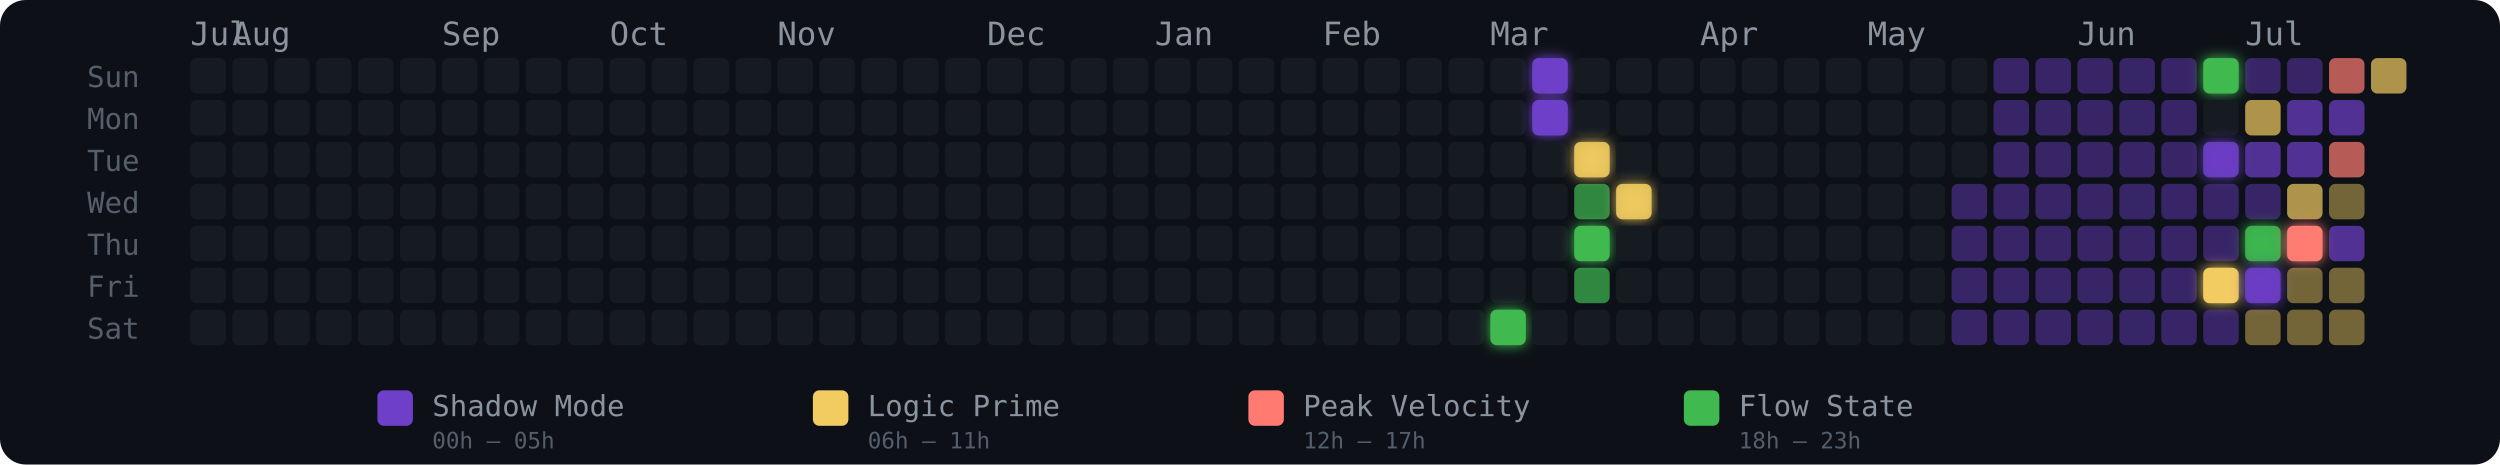
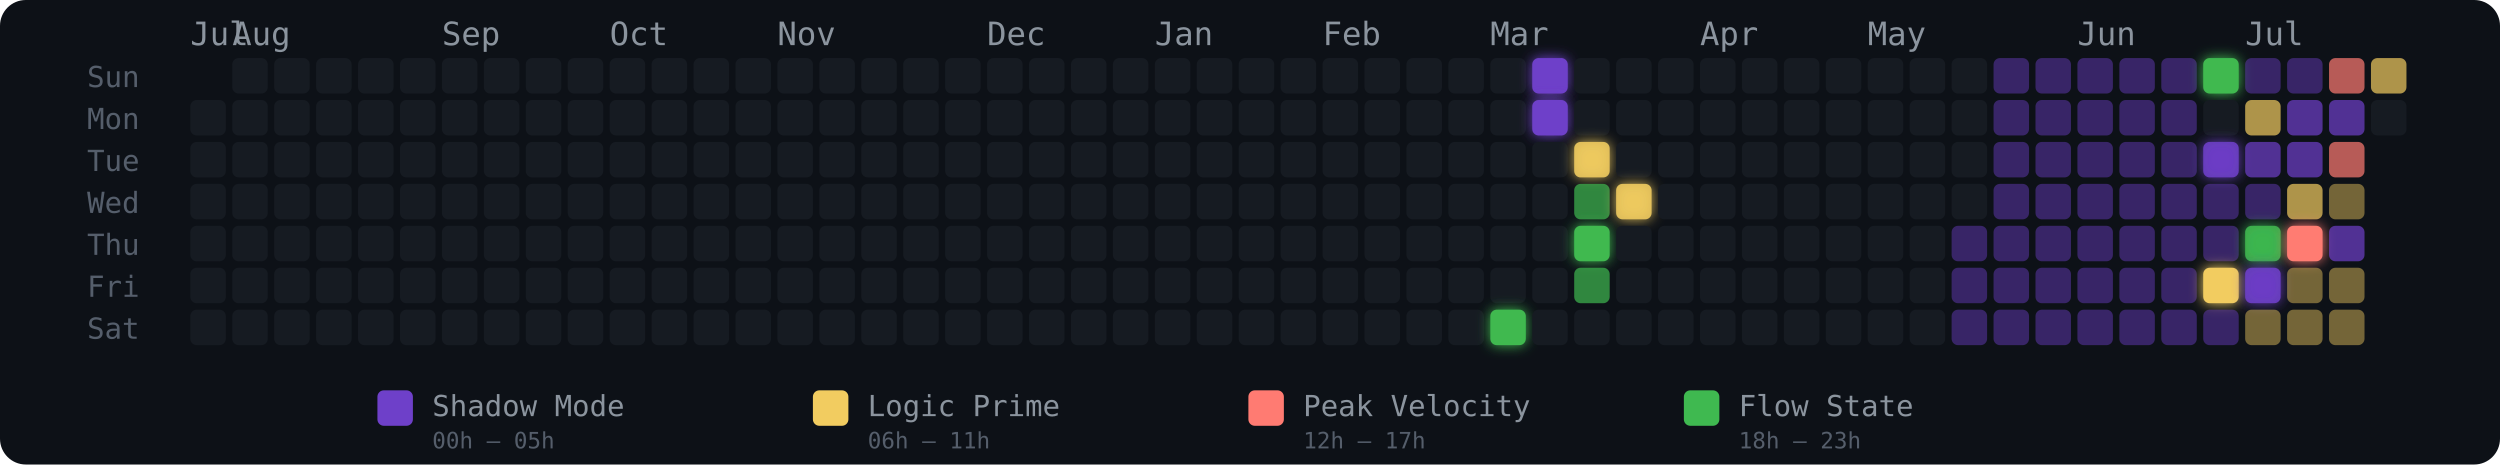
<svg xmlns="http://www.w3.org/2000/svg" width="775" height="144" viewBox="0 0 775 144" role="img" aria-label="Energy Rhythm Contribution Graph for hugotakeda">
  <defs>
    <filter id="glow-31-6" x="-50%" y="-50%" width="200%" height="200%">
      <feGaussianBlur stdDeviation="2" result="blur" />
      <feMerge>
        <feMergeNode in="blur" />
        <feMergeNode in="SourceGraphic" />
      </feMerge>
    </filter>
    <filter id="glow-32-0" x="-50%" y="-50%" width="200%" height="200%">
      <feGaussianBlur stdDeviation="2" result="blur" />
      <feMerge>
        <feMergeNode in="blur" />
        <feMergeNode in="SourceGraphic" />
      </feMerge>
    </filter>
    <filter id="glow-32-1" x="-50%" y="-50%" width="200%" height="200%">
      <feGaussianBlur stdDeviation="2" result="blur" />
      <feMerge>
        <feMergeNode in="blur" />
        <feMergeNode in="SourceGraphic" />
      </feMerge>
    </filter>
    <filter id="glow-33-2" x="-50%" y="-50%" width="200%" height="200%">
      <feGaussianBlur stdDeviation="2" result="blur" />
      <feMerge>
        <feMergeNode in="blur" />
        <feMergeNode in="SourceGraphic" />
      </feMerge>
    </filter>
    <filter id="glow-33-4" x="-50%" y="-50%" width="200%" height="200%">
      <feGaussianBlur stdDeviation="2" result="blur" />
      <feMerge>
        <feMergeNode in="blur" />
        <feMergeNode in="SourceGraphic" />
      </feMerge>
    </filter>
    <filter id="glow-34-3" x="-50%" y="-50%" width="200%" height="200%">
      <feGaussianBlur stdDeviation="2" result="blur" />
      <feMerge>
        <feMergeNode in="blur" />
        <feMergeNode in="SourceGraphic" />
      </feMerge>
    </filter>
    <filter id="glow-48-0" x="-50%" y="-50%" width="200%" height="200%">
      <feGaussianBlur stdDeviation="2" result="blur" />
      <feMerge>
        <feMergeNode in="blur" />
        <feMergeNode in="SourceGraphic" />
      </feMerge>
    </filter>
    <filter id="glow-48-2" x="-50%" y="-50%" width="200%" height="200%">
      <feGaussianBlur stdDeviation="2" result="blur" />
      <feMerge>
        <feMergeNode in="blur" />
        <feMergeNode in="SourceGraphic" />
      </feMerge>
    </filter>
    <filter id="glow-48-5" x="-50%" y="-50%" width="200%" height="200%">
      <feGaussianBlur stdDeviation="2" result="blur" />
      <feMerge>
        <feMergeNode in="blur" />
        <feMergeNode in="SourceGraphic" />
      </feMerge>
    </filter>
    <filter id="glow-49-4" x="-50%" y="-50%" width="200%" height="200%">
      <feGaussianBlur stdDeviation="2" result="blur" />
      <feMerge>
        <feMergeNode in="blur" />
        <feMergeNode in="SourceGraphic" />
      </feMerge>
    </filter>
    <filter id="glow-49-5" x="-50%" y="-50%" width="200%" height="200%">
      <feGaussianBlur stdDeviation="2" result="blur" />
      <feMerge>
        <feMergeNode in="blur" />
        <feMergeNode in="SourceGraphic" />
      </feMerge>
    </filter>
    <filter id="glow-50-4" x="-50%" y="-50%" width="200%" height="200%">
      <feGaussianBlur stdDeviation="2" result="blur" />
      <feMerge>
        <feMergeNode in="blur" />
        <feMergeNode in="SourceGraphic" />
      </feMerge>
    </filter>
  </defs>
  <style>
    @keyframes pulse { 0%,100%{opacity:.85} 50%{opacity:1} }
    .glow-cell { animation: pulse 2.5s ease-in-out infinite; }
  </style>
  <rect width="775" height="144" rx="8" fill="#0d1117" />
  <text x="27" y="27" fill="#555e6b" font-size="9" font-family="monospace">Sun</text>
  <text x="27" y="40" fill="#555e6b" font-size="9" font-family="monospace">Mon</text>
  <text x="27" y="53" fill="#555e6b" font-size="9" font-family="monospace">Tue</text>
  <text x="27" y="66" fill="#555e6b" font-size="9" font-family="monospace">Wed</text>
  <text x="27" y="79" fill="#555e6b" font-size="9" font-family="monospace">Thu</text>
  <text x="27" y="92" fill="#555e6b" font-size="9" font-family="monospace">Fri</text>
  <text x="27" y="105" fill="#555e6b" font-size="9" font-family="monospace">Sat</text>
  <text x="59" y="14" fill="#8b949e" font-size="10" font-family="monospace">Jul</text>
  <text x="72" y="14" fill="#8b949e" font-size="10" font-family="monospace">Aug</text>
  <text x="137" y="14" fill="#8b949e" font-size="10" font-family="monospace">Sep</text>
  <text x="189" y="14" fill="#8b949e" font-size="10" font-family="monospace">Oct</text>
  <text x="241" y="14" fill="#8b949e" font-size="10" font-family="monospace">Nov</text>
  <text x="306" y="14" fill="#8b949e" font-size="10" font-family="monospace">Dec</text>
  <text x="358" y="14" fill="#8b949e" font-size="10" font-family="monospace">Jan</text>
  <text x="410" y="14" fill="#8b949e" font-size="10" font-family="monospace">Feb</text>
  <text x="462" y="14" fill="#8b949e" font-size="10" font-family="monospace">Mar</text>
  <text x="527" y="14" fill="#8b949e" font-size="10" font-family="monospace">Apr</text>
  <text x="579" y="14" fill="#8b949e" font-size="10" font-family="monospace">May</text>
  <text x="644" y="14" fill="#8b949e" font-size="10" font-family="monospace">Jun</text>
  <text x="696" y="14" fill="#8b949e" font-size="10" font-family="monospace">Jul</text>
-   <rect x="59" y="18" width="11" height="11" rx="2" ry="2" fill="#161b22" fill-opacity="1">
-       </rect>
  <rect x="59" y="31" width="11" height="11" rx="2" ry="2" fill="#161b22" fill-opacity="1">
      </rect>
  <rect x="59" y="44" width="11" height="11" rx="2" ry="2" fill="#161b22" fill-opacity="1">
      </rect>
  <rect x="59" y="57" width="11" height="11" rx="2" ry="2" fill="#161b22" fill-opacity="1">
      </rect>
  <rect x="59" y="70" width="11" height="11" rx="2" ry="2" fill="#161b22" fill-opacity="1">
      </rect>
  <rect x="59" y="83" width="11" height="11" rx="2" ry="2" fill="#161b22" fill-opacity="1">
      </rect>
  <rect x="59" y="96" width="11" height="11" rx="2" ry="2" fill="#161b22" fill-opacity="1">
      </rect>
  <rect x="72" y="18" width="11" height="11" rx="2" ry="2" fill="#161b22" fill-opacity="1">
      </rect>
  <rect x="72" y="31" width="11" height="11" rx="2" ry="2" fill="#161b22" fill-opacity="1">
      </rect>
  <rect x="72" y="44" width="11" height="11" rx="2" ry="2" fill="#161b22" fill-opacity="1">
      </rect>
  <rect x="72" y="57" width="11" height="11" rx="2" ry="2" fill="#161b22" fill-opacity="1">
      </rect>
  <rect x="72" y="70" width="11" height="11" rx="2" ry="2" fill="#161b22" fill-opacity="1">
      </rect>
  <rect x="72" y="83" width="11" height="11" rx="2" ry="2" fill="#161b22" fill-opacity="1">
      </rect>
  <rect x="72" y="96" width="11" height="11" rx="2" ry="2" fill="#161b22" fill-opacity="1">
      </rect>
  <rect x="85" y="18" width="11" height="11" rx="2" ry="2" fill="#161b22" fill-opacity="1">
      </rect>
  <rect x="85" y="31" width="11" height="11" rx="2" ry="2" fill="#161b22" fill-opacity="1">
      </rect>
  <rect x="85" y="44" width="11" height="11" rx="2" ry="2" fill="#161b22" fill-opacity="1">
      </rect>
  <rect x="85" y="57" width="11" height="11" rx="2" ry="2" fill="#161b22" fill-opacity="1">
      </rect>
  <rect x="85" y="70" width="11" height="11" rx="2" ry="2" fill="#161b22" fill-opacity="1">
      </rect>
  <rect x="85" y="83" width="11" height="11" rx="2" ry="2" fill="#161b22" fill-opacity="1">
      </rect>
  <rect x="85" y="96" width="11" height="11" rx="2" ry="2" fill="#161b22" fill-opacity="1">
      </rect>
  <rect x="98" y="18" width="11" height="11" rx="2" ry="2" fill="#161b22" fill-opacity="1">
      </rect>
  <rect x="98" y="31" width="11" height="11" rx="2" ry="2" fill="#161b22" fill-opacity="1">
      </rect>
  <rect x="98" y="44" width="11" height="11" rx="2" ry="2" fill="#161b22" fill-opacity="1">
      </rect>
  <rect x="98" y="57" width="11" height="11" rx="2" ry="2" fill="#161b22" fill-opacity="1">
      </rect>
  <rect x="98" y="70" width="11" height="11" rx="2" ry="2" fill="#161b22" fill-opacity="1">
      </rect>
  <rect x="98" y="83" width="11" height="11" rx="2" ry="2" fill="#161b22" fill-opacity="1">
      </rect>
  <rect x="98" y="96" width="11" height="11" rx="2" ry="2" fill="#161b22" fill-opacity="1">
      </rect>
  <rect x="111" y="18" width="11" height="11" rx="2" ry="2" fill="#161b22" fill-opacity="1">
      </rect>
  <rect x="111" y="31" width="11" height="11" rx="2" ry="2" fill="#161b22" fill-opacity="1">
      </rect>
  <rect x="111" y="44" width="11" height="11" rx="2" ry="2" fill="#161b22" fill-opacity="1">
      </rect>
  <rect x="111" y="57" width="11" height="11" rx="2" ry="2" fill="#161b22" fill-opacity="1">
      </rect>
  <rect x="111" y="70" width="11" height="11" rx="2" ry="2" fill="#161b22" fill-opacity="1">
      </rect>
  <rect x="111" y="83" width="11" height="11" rx="2" ry="2" fill="#161b22" fill-opacity="1">
      </rect>
  <rect x="111" y="96" width="11" height="11" rx="2" ry="2" fill="#161b22" fill-opacity="1">
      </rect>
  <rect x="124" y="18" width="11" height="11" rx="2" ry="2" fill="#161b22" fill-opacity="1">
      </rect>
  <rect x="124" y="31" width="11" height="11" rx="2" ry="2" fill="#161b22" fill-opacity="1">
      </rect>
  <rect x="124" y="44" width="11" height="11" rx="2" ry="2" fill="#161b22" fill-opacity="1">
      </rect>
  <rect x="124" y="57" width="11" height="11" rx="2" ry="2" fill="#161b22" fill-opacity="1">
      </rect>
  <rect x="124" y="70" width="11" height="11" rx="2" ry="2" fill="#161b22" fill-opacity="1">
      </rect>
  <rect x="124" y="83" width="11" height="11" rx="2" ry="2" fill="#161b22" fill-opacity="1">
      </rect>
  <rect x="124" y="96" width="11" height="11" rx="2" ry="2" fill="#161b22" fill-opacity="1">
      </rect>
  <rect x="137" y="18" width="11" height="11" rx="2" ry="2" fill="#161b22" fill-opacity="1">
      </rect>
  <rect x="137" y="31" width="11" height="11" rx="2" ry="2" fill="#161b22" fill-opacity="1">
      </rect>
  <rect x="137" y="44" width="11" height="11" rx="2" ry="2" fill="#161b22" fill-opacity="1">
      </rect>
  <rect x="137" y="57" width="11" height="11" rx="2" ry="2" fill="#161b22" fill-opacity="1">
      </rect>
  <rect x="137" y="70" width="11" height="11" rx="2" ry="2" fill="#161b22" fill-opacity="1">
      </rect>
  <rect x="137" y="83" width="11" height="11" rx="2" ry="2" fill="#161b22" fill-opacity="1">
      </rect>
  <rect x="137" y="96" width="11" height="11" rx="2" ry="2" fill="#161b22" fill-opacity="1">
      </rect>
  <rect x="150" y="18" width="11" height="11" rx="2" ry="2" fill="#161b22" fill-opacity="1">
      </rect>
  <rect x="150" y="31" width="11" height="11" rx="2" ry="2" fill="#161b22" fill-opacity="1">
      </rect>
  <rect x="150" y="44" width="11" height="11" rx="2" ry="2" fill="#161b22" fill-opacity="1">
      </rect>
  <rect x="150" y="57" width="11" height="11" rx="2" ry="2" fill="#161b22" fill-opacity="1">
      </rect>
  <rect x="150" y="70" width="11" height="11" rx="2" ry="2" fill="#161b22" fill-opacity="1">
      </rect>
  <rect x="150" y="83" width="11" height="11" rx="2" ry="2" fill="#161b22" fill-opacity="1">
      </rect>
  <rect x="150" y="96" width="11" height="11" rx="2" ry="2" fill="#161b22" fill-opacity="1">
      </rect>
  <rect x="163" y="18" width="11" height="11" rx="2" ry="2" fill="#161b22" fill-opacity="1">
      </rect>
  <rect x="163" y="31" width="11" height="11" rx="2" ry="2" fill="#161b22" fill-opacity="1">
      </rect>
  <rect x="163" y="44" width="11" height="11" rx="2" ry="2" fill="#161b22" fill-opacity="1">
      </rect>
  <rect x="163" y="57" width="11" height="11" rx="2" ry="2" fill="#161b22" fill-opacity="1">
      </rect>
  <rect x="163" y="70" width="11" height="11" rx="2" ry="2" fill="#161b22" fill-opacity="1">
      </rect>
  <rect x="163" y="83" width="11" height="11" rx="2" ry="2" fill="#161b22" fill-opacity="1">
      </rect>
  <rect x="163" y="96" width="11" height="11" rx="2" ry="2" fill="#161b22" fill-opacity="1">
      </rect>
  <rect x="176" y="18" width="11" height="11" rx="2" ry="2" fill="#161b22" fill-opacity="1">
      </rect>
  <rect x="176" y="31" width="11" height="11" rx="2" ry="2" fill="#161b22" fill-opacity="1">
      </rect>
  <rect x="176" y="44" width="11" height="11" rx="2" ry="2" fill="#161b22" fill-opacity="1">
      </rect>
  <rect x="176" y="57" width="11" height="11" rx="2" ry="2" fill="#161b22" fill-opacity="1">
      </rect>
  <rect x="176" y="70" width="11" height="11" rx="2" ry="2" fill="#161b22" fill-opacity="1">
      </rect>
  <rect x="176" y="83" width="11" height="11" rx="2" ry="2" fill="#161b22" fill-opacity="1">
      </rect>
  <rect x="176" y="96" width="11" height="11" rx="2" ry="2" fill="#161b22" fill-opacity="1">
      </rect>
  <rect x="189" y="18" width="11" height="11" rx="2" ry="2" fill="#161b22" fill-opacity="1">
      </rect>
  <rect x="189" y="31" width="11" height="11" rx="2" ry="2" fill="#161b22" fill-opacity="1">
      </rect>
  <rect x="189" y="44" width="11" height="11" rx="2" ry="2" fill="#161b22" fill-opacity="1">
      </rect>
  <rect x="189" y="57" width="11" height="11" rx="2" ry="2" fill="#161b22" fill-opacity="1">
      </rect>
  <rect x="189" y="70" width="11" height="11" rx="2" ry="2" fill="#161b22" fill-opacity="1">
      </rect>
  <rect x="189" y="83" width="11" height="11" rx="2" ry="2" fill="#161b22" fill-opacity="1">
      </rect>
  <rect x="189" y="96" width="11" height="11" rx="2" ry="2" fill="#161b22" fill-opacity="1">
      </rect>
  <rect x="202" y="18" width="11" height="11" rx="2" ry="2" fill="#161b22" fill-opacity="1">
      </rect>
  <rect x="202" y="31" width="11" height="11" rx="2" ry="2" fill="#161b22" fill-opacity="1">
      </rect>
  <rect x="202" y="44" width="11" height="11" rx="2" ry="2" fill="#161b22" fill-opacity="1">
      </rect>
  <rect x="202" y="57" width="11" height="11" rx="2" ry="2" fill="#161b22" fill-opacity="1">
      </rect>
  <rect x="202" y="70" width="11" height="11" rx="2" ry="2" fill="#161b22" fill-opacity="1">
      </rect>
  <rect x="202" y="83" width="11" height="11" rx="2" ry="2" fill="#161b22" fill-opacity="1">
      </rect>
  <rect x="202" y="96" width="11" height="11" rx="2" ry="2" fill="#161b22" fill-opacity="1">
      </rect>
  <rect x="215" y="18" width="11" height="11" rx="2" ry="2" fill="#161b22" fill-opacity="1">
      </rect>
  <rect x="215" y="31" width="11" height="11" rx="2" ry="2" fill="#161b22" fill-opacity="1">
      </rect>
  <rect x="215" y="44" width="11" height="11" rx="2" ry="2" fill="#161b22" fill-opacity="1">
      </rect>
  <rect x="215" y="57" width="11" height="11" rx="2" ry="2" fill="#161b22" fill-opacity="1">
      </rect>
  <rect x="215" y="70" width="11" height="11" rx="2" ry="2" fill="#161b22" fill-opacity="1">
      </rect>
  <rect x="215" y="83" width="11" height="11" rx="2" ry="2" fill="#161b22" fill-opacity="1">
      </rect>
  <rect x="215" y="96" width="11" height="11" rx="2" ry="2" fill="#161b22" fill-opacity="1">
      </rect>
  <rect x="228" y="18" width="11" height="11" rx="2" ry="2" fill="#161b22" fill-opacity="1">
      </rect>
  <rect x="228" y="31" width="11" height="11" rx="2" ry="2" fill="#161b22" fill-opacity="1">
      </rect>
  <rect x="228" y="44" width="11" height="11" rx="2" ry="2" fill="#161b22" fill-opacity="1">
      </rect>
  <rect x="228" y="57" width="11" height="11" rx="2" ry="2" fill="#161b22" fill-opacity="1">
      </rect>
  <rect x="228" y="70" width="11" height="11" rx="2" ry="2" fill="#161b22" fill-opacity="1">
      </rect>
  <rect x="228" y="83" width="11" height="11" rx="2" ry="2" fill="#161b22" fill-opacity="1">
      </rect>
  <rect x="228" y="96" width="11" height="11" rx="2" ry="2" fill="#161b22" fill-opacity="1">
      </rect>
  <rect x="241" y="18" width="11" height="11" rx="2" ry="2" fill="#161b22" fill-opacity="1">
      </rect>
  <rect x="241" y="31" width="11" height="11" rx="2" ry="2" fill="#161b22" fill-opacity="1">
      </rect>
  <rect x="241" y="44" width="11" height="11" rx="2" ry="2" fill="#161b22" fill-opacity="1">
      </rect>
  <rect x="241" y="57" width="11" height="11" rx="2" ry="2" fill="#161b22" fill-opacity="1">
      </rect>
  <rect x="241" y="70" width="11" height="11" rx="2" ry="2" fill="#161b22" fill-opacity="1">
      </rect>
  <rect x="241" y="83" width="11" height="11" rx="2" ry="2" fill="#161b22" fill-opacity="1">
      </rect>
  <rect x="241" y="96" width="11" height="11" rx="2" ry="2" fill="#161b22" fill-opacity="1">
      </rect>
  <rect x="254" y="18" width="11" height="11" rx="2" ry="2" fill="#161b22" fill-opacity="1">
      </rect>
  <rect x="254" y="31" width="11" height="11" rx="2" ry="2" fill="#161b22" fill-opacity="1">
      </rect>
  <rect x="254" y="44" width="11" height="11" rx="2" ry="2" fill="#161b22" fill-opacity="1">
      </rect>
  <rect x="254" y="57" width="11" height="11" rx="2" ry="2" fill="#161b22" fill-opacity="1">
      </rect>
  <rect x="254" y="70" width="11" height="11" rx="2" ry="2" fill="#161b22" fill-opacity="1">
      </rect>
  <rect x="254" y="83" width="11" height="11" rx="2" ry="2" fill="#161b22" fill-opacity="1">
      </rect>
  <rect x="254" y="96" width="11" height="11" rx="2" ry="2" fill="#161b22" fill-opacity="1">
      </rect>
  <rect x="267" y="18" width="11" height="11" rx="2" ry="2" fill="#161b22" fill-opacity="1">
      </rect>
  <rect x="267" y="31" width="11" height="11" rx="2" ry="2" fill="#161b22" fill-opacity="1">
      </rect>
  <rect x="267" y="44" width="11" height="11" rx="2" ry="2" fill="#161b22" fill-opacity="1">
      </rect>
  <rect x="267" y="57" width="11" height="11" rx="2" ry="2" fill="#161b22" fill-opacity="1">
      </rect>
  <rect x="267" y="70" width="11" height="11" rx="2" ry="2" fill="#161b22" fill-opacity="1">
      </rect>
  <rect x="267" y="83" width="11" height="11" rx="2" ry="2" fill="#161b22" fill-opacity="1">
      </rect>
  <rect x="267" y="96" width="11" height="11" rx="2" ry="2" fill="#161b22" fill-opacity="1">
      </rect>
  <rect x="280" y="18" width="11" height="11" rx="2" ry="2" fill="#161b22" fill-opacity="1">
      </rect>
  <rect x="280" y="31" width="11" height="11" rx="2" ry="2" fill="#161b22" fill-opacity="1">
      </rect>
  <rect x="280" y="44" width="11" height="11" rx="2" ry="2" fill="#161b22" fill-opacity="1">
      </rect>
  <rect x="280" y="57" width="11" height="11" rx="2" ry="2" fill="#161b22" fill-opacity="1">
      </rect>
  <rect x="280" y="70" width="11" height="11" rx="2" ry="2" fill="#161b22" fill-opacity="1">
      </rect>
  <rect x="280" y="83" width="11" height="11" rx="2" ry="2" fill="#161b22" fill-opacity="1">
      </rect>
  <rect x="280" y="96" width="11" height="11" rx="2" ry="2" fill="#161b22" fill-opacity="1">
      </rect>
  <rect x="293" y="18" width="11" height="11" rx="2" ry="2" fill="#161b22" fill-opacity="1">
      </rect>
  <rect x="293" y="31" width="11" height="11" rx="2" ry="2" fill="#161b22" fill-opacity="1">
      </rect>
  <rect x="293" y="44" width="11" height="11" rx="2" ry="2" fill="#161b22" fill-opacity="1">
      </rect>
  <rect x="293" y="57" width="11" height="11" rx="2" ry="2" fill="#161b22" fill-opacity="1">
      </rect>
  <rect x="293" y="70" width="11" height="11" rx="2" ry="2" fill="#161b22" fill-opacity="1">
      </rect>
  <rect x="293" y="83" width="11" height="11" rx="2" ry="2" fill="#161b22" fill-opacity="1">
      </rect>
  <rect x="293" y="96" width="11" height="11" rx="2" ry="2" fill="#161b22" fill-opacity="1">
      </rect>
  <rect x="306" y="18" width="11" height="11" rx="2" ry="2" fill="#161b22" fill-opacity="1">
      </rect>
  <rect x="306" y="31" width="11" height="11" rx="2" ry="2" fill="#161b22" fill-opacity="1">
      </rect>
  <rect x="306" y="44" width="11" height="11" rx="2" ry="2" fill="#161b22" fill-opacity="1">
      </rect>
  <rect x="306" y="57" width="11" height="11" rx="2" ry="2" fill="#161b22" fill-opacity="1">
      </rect>
  <rect x="306" y="70" width="11" height="11" rx="2" ry="2" fill="#161b22" fill-opacity="1">
      </rect>
  <rect x="306" y="83" width="11" height="11" rx="2" ry="2" fill="#161b22" fill-opacity="1">
      </rect>
  <rect x="306" y="96" width="11" height="11" rx="2" ry="2" fill="#161b22" fill-opacity="1">
      </rect>
  <rect x="319" y="18" width="11" height="11" rx="2" ry="2" fill="#161b22" fill-opacity="1">
      </rect>
  <rect x="319" y="31" width="11" height="11" rx="2" ry="2" fill="#161b22" fill-opacity="1">
      </rect>
  <rect x="319" y="44" width="11" height="11" rx="2" ry="2" fill="#161b22" fill-opacity="1">
      </rect>
  <rect x="319" y="57" width="11" height="11" rx="2" ry="2" fill="#161b22" fill-opacity="1">
      </rect>
  <rect x="319" y="70" width="11" height="11" rx="2" ry="2" fill="#161b22" fill-opacity="1">
      </rect>
  <rect x="319" y="83" width="11" height="11" rx="2" ry="2" fill="#161b22" fill-opacity="1">
      </rect>
  <rect x="319" y="96" width="11" height="11" rx="2" ry="2" fill="#161b22" fill-opacity="1">
      </rect>
  <rect x="332" y="18" width="11" height="11" rx="2" ry="2" fill="#161b22" fill-opacity="1">
      </rect>
  <rect x="332" y="31" width="11" height="11" rx="2" ry="2" fill="#161b22" fill-opacity="1">
      </rect>
  <rect x="332" y="44" width="11" height="11" rx="2" ry="2" fill="#161b22" fill-opacity="1">
      </rect>
  <rect x="332" y="57" width="11" height="11" rx="2" ry="2" fill="#161b22" fill-opacity="1">
      </rect>
  <rect x="332" y="70" width="11" height="11" rx="2" ry="2" fill="#161b22" fill-opacity="1">
      </rect>
  <rect x="332" y="83" width="11" height="11" rx="2" ry="2" fill="#161b22" fill-opacity="1">
      </rect>
  <rect x="332" y="96" width="11" height="11" rx="2" ry="2" fill="#161b22" fill-opacity="1">
      </rect>
  <rect x="345" y="18" width="11" height="11" rx="2" ry="2" fill="#161b22" fill-opacity="1">
      </rect>
  <rect x="345" y="31" width="11" height="11" rx="2" ry="2" fill="#161b22" fill-opacity="1">
      </rect>
  <rect x="345" y="44" width="11" height="11" rx="2" ry="2" fill="#161b22" fill-opacity="1">
      </rect>
  <rect x="345" y="57" width="11" height="11" rx="2" ry="2" fill="#161b22" fill-opacity="1">
      </rect>
  <rect x="345" y="70" width="11" height="11" rx="2" ry="2" fill="#161b22" fill-opacity="1">
      </rect>
  <rect x="345" y="83" width="11" height="11" rx="2" ry="2" fill="#161b22" fill-opacity="1">
      </rect>
  <rect x="345" y="96" width="11" height="11" rx="2" ry="2" fill="#161b22" fill-opacity="1">
      </rect>
  <rect x="358" y="18" width="11" height="11" rx="2" ry="2" fill="#161b22" fill-opacity="1">
      </rect>
  <rect x="358" y="31" width="11" height="11" rx="2" ry="2" fill="#161b22" fill-opacity="1">
      </rect>
  <rect x="358" y="44" width="11" height="11" rx="2" ry="2" fill="#161b22" fill-opacity="1">
      </rect>
  <rect x="358" y="57" width="11" height="11" rx="2" ry="2" fill="#161b22" fill-opacity="1">
      </rect>
  <rect x="358" y="70" width="11" height="11" rx="2" ry="2" fill="#161b22" fill-opacity="1">
      </rect>
  <rect x="358" y="83" width="11" height="11" rx="2" ry="2" fill="#161b22" fill-opacity="1">
      </rect>
  <rect x="358" y="96" width="11" height="11" rx="2" ry="2" fill="#161b22" fill-opacity="1">
      </rect>
  <rect x="371" y="18" width="11" height="11" rx="2" ry="2" fill="#161b22" fill-opacity="1">
      </rect>
  <rect x="371" y="31" width="11" height="11" rx="2" ry="2" fill="#161b22" fill-opacity="1">
      </rect>
  <rect x="371" y="44" width="11" height="11" rx="2" ry="2" fill="#161b22" fill-opacity="1">
      </rect>
  <rect x="371" y="57" width="11" height="11" rx="2" ry="2" fill="#161b22" fill-opacity="1">
      </rect>
  <rect x="371" y="70" width="11" height="11" rx="2" ry="2" fill="#161b22" fill-opacity="1">
      </rect>
  <rect x="371" y="83" width="11" height="11" rx="2" ry="2" fill="#161b22" fill-opacity="1">
      </rect>
  <rect x="371" y="96" width="11" height="11" rx="2" ry="2" fill="#161b22" fill-opacity="1">
      </rect>
  <rect x="384" y="18" width="11" height="11" rx="2" ry="2" fill="#161b22" fill-opacity="1">
      </rect>
  <rect x="384" y="31" width="11" height="11" rx="2" ry="2" fill="#161b22" fill-opacity="1">
      </rect>
  <rect x="384" y="44" width="11" height="11" rx="2" ry="2" fill="#161b22" fill-opacity="1">
      </rect>
  <rect x="384" y="57" width="11" height="11" rx="2" ry="2" fill="#161b22" fill-opacity="1">
      </rect>
  <rect x="384" y="70" width="11" height="11" rx="2" ry="2" fill="#161b22" fill-opacity="1">
      </rect>
  <rect x="384" y="83" width="11" height="11" rx="2" ry="2" fill="#161b22" fill-opacity="1">
      </rect>
  <rect x="384" y="96" width="11" height="11" rx="2" ry="2" fill="#161b22" fill-opacity="1">
      </rect>
  <rect x="397" y="18" width="11" height="11" rx="2" ry="2" fill="#161b22" fill-opacity="1">
      </rect>
  <rect x="397" y="31" width="11" height="11" rx="2" ry="2" fill="#161b22" fill-opacity="1">
      </rect>
  <rect x="397" y="44" width="11" height="11" rx="2" ry="2" fill="#161b22" fill-opacity="1">
      </rect>
  <rect x="397" y="57" width="11" height="11" rx="2" ry="2" fill="#161b22" fill-opacity="1">
      </rect>
  <rect x="397" y="70" width="11" height="11" rx="2" ry="2" fill="#161b22" fill-opacity="1">
      </rect>
  <rect x="397" y="83" width="11" height="11" rx="2" ry="2" fill="#161b22" fill-opacity="1">
      </rect>
  <rect x="397" y="96" width="11" height="11" rx="2" ry="2" fill="#161b22" fill-opacity="1">
      </rect>
  <rect x="410" y="18" width="11" height="11" rx="2" ry="2" fill="#161b22" fill-opacity="1">
      </rect>
  <rect x="410" y="31" width="11" height="11" rx="2" ry="2" fill="#161b22" fill-opacity="1">
      </rect>
  <rect x="410" y="44" width="11" height="11" rx="2" ry="2" fill="#161b22" fill-opacity="1">
      </rect>
  <rect x="410" y="57" width="11" height="11" rx="2" ry="2" fill="#161b22" fill-opacity="1">
      </rect>
  <rect x="410" y="70" width="11" height="11" rx="2" ry="2" fill="#161b22" fill-opacity="1">
      </rect>
  <rect x="410" y="83" width="11" height="11" rx="2" ry="2" fill="#161b22" fill-opacity="1">
      </rect>
  <rect x="410" y="96" width="11" height="11" rx="2" ry="2" fill="#161b22" fill-opacity="1">
      </rect>
  <rect x="423" y="18" width="11" height="11" rx="2" ry="2" fill="#161b22" fill-opacity="1">
      </rect>
  <rect x="423" y="31" width="11" height="11" rx="2" ry="2" fill="#161b22" fill-opacity="1">
      </rect>
  <rect x="423" y="44" width="11" height="11" rx="2" ry="2" fill="#161b22" fill-opacity="1">
      </rect>
  <rect x="423" y="57" width="11" height="11" rx="2" ry="2" fill="#161b22" fill-opacity="1">
      </rect>
  <rect x="423" y="70" width="11" height="11" rx="2" ry="2" fill="#161b22" fill-opacity="1">
      </rect>
  <rect x="423" y="83" width="11" height="11" rx="2" ry="2" fill="#161b22" fill-opacity="1">
      </rect>
  <rect x="423" y="96" width="11" height="11" rx="2" ry="2" fill="#161b22" fill-opacity="1">
      </rect>
  <rect x="436" y="18" width="11" height="11" rx="2" ry="2" fill="#161b22" fill-opacity="1">
      </rect>
  <rect x="436" y="31" width="11" height="11" rx="2" ry="2" fill="#161b22" fill-opacity="1">
      </rect>
  <rect x="436" y="44" width="11" height="11" rx="2" ry="2" fill="#161b22" fill-opacity="1">
      </rect>
  <rect x="436" y="57" width="11" height="11" rx="2" ry="2" fill="#161b22" fill-opacity="1">
      </rect>
  <rect x="436" y="70" width="11" height="11" rx="2" ry="2" fill="#161b22" fill-opacity="1">
      </rect>
  <rect x="436" y="83" width="11" height="11" rx="2" ry="2" fill="#161b22" fill-opacity="1">
      </rect>
  <rect x="436" y="96" width="11" height="11" rx="2" ry="2" fill="#161b22" fill-opacity="1">
      </rect>
  <rect x="449" y="18" width="11" height="11" rx="2" ry="2" fill="#161b22" fill-opacity="1">
      </rect>
  <rect x="449" y="31" width="11" height="11" rx="2" ry="2" fill="#161b22" fill-opacity="1">
      </rect>
  <rect x="449" y="44" width="11" height="11" rx="2" ry="2" fill="#161b22" fill-opacity="1">
      </rect>
  <rect x="449" y="57" width="11" height="11" rx="2" ry="2" fill="#161b22" fill-opacity="1">
      </rect>
  <rect x="449" y="70" width="11" height="11" rx="2" ry="2" fill="#161b22" fill-opacity="1">
      </rect>
  <rect x="449" y="83" width="11" height="11" rx="2" ry="2" fill="#161b22" fill-opacity="1">
      </rect>
  <rect x="449" y="96" width="11" height="11" rx="2" ry="2" fill="#161b22" fill-opacity="1">
      </rect>
  <rect x="462" y="18" width="11" height="11" rx="2" ry="2" fill="#161b22" fill-opacity="1">
      </rect>
  <rect x="462" y="31" width="11" height="11" rx="2" ry="2" fill="#161b22" fill-opacity="1">
      </rect>
  <rect x="462" y="44" width="11" height="11" rx="2" ry="2" fill="#161b22" fill-opacity="1">
      </rect>
  <rect x="462" y="57" width="11" height="11" rx="2" ry="2" fill="#161b22" fill-opacity="1">
      </rect>
  <rect x="462" y="70" width="11" height="11" rx="2" ry="2" fill="#161b22" fill-opacity="1">
      </rect>
  <rect x="462" y="83" width="11" height="11" rx="2" ry="2" fill="#161b22" fill-opacity="1">
      </rect>
  <rect x="462" y="96" width="11" height="11" rx="2" ry="2" fill="#3fb950" fill-opacity="1" filter="url(#glow-31-6)">
      </rect>
  <rect x="475" y="18" width="11" height="11" rx="2" ry="2" fill="#6e40c9" fill-opacity="1" filter="url(#glow-32-0)">
      </rect>
  <rect x="475" y="31" width="11" height="11" rx="2" ry="2" fill="#6e40c9" fill-opacity="1" filter="url(#glow-32-1)">
      </rect>
  <rect x="475" y="44" width="11" height="11" rx="2" ry="2" fill="#161b22" fill-opacity="1">
      </rect>
  <rect x="475" y="57" width="11" height="11" rx="2" ry="2" fill="#161b22" fill-opacity="1">
      </rect>
  <rect x="475" y="70" width="11" height="11" rx="2" ry="2" fill="#161b22" fill-opacity="1">
      </rect>
  <rect x="475" y="83" width="11" height="11" rx="2" ry="2" fill="#161b22" fill-opacity="1">
      </rect>
  <rect x="475" y="96" width="11" height="11" rx="2" ry="2" fill="#161b22" fill-opacity="1">
      </rect>
  <rect x="488" y="18" width="11" height="11" rx="2" ry="2" fill="#161b22" fill-opacity="1">
      </rect>
  <rect x="488" y="31" width="11" height="11" rx="2" ry="2" fill="#161b22" fill-opacity="1">
      </rect>
  <rect x="488" y="44" width="11" height="11" rx="2" ry="2" fill="#f2cc60" fill-opacity="0.88" filter="url(#glow-33-2)">
      </rect>
  <rect x="488" y="57" width="11" height="11" rx="2" ry="2" fill="#3fb950" fill-opacity="0.7">
      </rect>
  <rect x="488" y="70" width="11" height="11" rx="2" ry="2" fill="#3fb950" fill-opacity="1" filter="url(#glow-33-4)">
      </rect>
  <rect x="488" y="83" width="11" height="11" rx="2" ry="2" fill="#3fb950" fill-opacity="0.7">
      </rect>
  <rect x="488" y="96" width="11" height="11" rx="2" ry="2" fill="#161b22" fill-opacity="1">
      </rect>
  <rect x="501" y="18" width="11" height="11" rx="2" ry="2" fill="#161b22" fill-opacity="1">
      </rect>
  <rect x="501" y="31" width="11" height="11" rx="2" ry="2" fill="#161b22" fill-opacity="1">
      </rect>
  <rect x="501" y="44" width="11" height="11" rx="2" ry="2" fill="#161b22" fill-opacity="1">
      </rect>
  <rect x="501" y="57" width="11" height="11" rx="2" ry="2" fill="#f2cc60" fill-opacity="0.88" filter="url(#glow-34-3)">
      </rect>
  <rect x="501" y="70" width="11" height="11" rx="2" ry="2" fill="#161b22" fill-opacity="1">
      </rect>
  <rect x="501" y="83" width="11" height="11" rx="2" ry="2" fill="#161b22" fill-opacity="1">
      </rect>
  <rect x="501" y="96" width="11" height="11" rx="2" ry="2" fill="#161b22" fill-opacity="1">
      </rect>
  <rect x="514" y="18" width="11" height="11" rx="2" ry="2" fill="#161b22" fill-opacity="1">
      </rect>
  <rect x="514" y="31" width="11" height="11" rx="2" ry="2" fill="#161b22" fill-opacity="1">
      </rect>
  <rect x="514" y="44" width="11" height="11" rx="2" ry="2" fill="#161b22" fill-opacity="1">
      </rect>
  <rect x="514" y="57" width="11" height="11" rx="2" ry="2" fill="#161b22" fill-opacity="1">
      </rect>
  <rect x="514" y="70" width="11" height="11" rx="2" ry="2" fill="#161b22" fill-opacity="1">
      </rect>
  <rect x="514" y="83" width="11" height="11" rx="2" ry="2" fill="#161b22" fill-opacity="1">
      </rect>
  <rect x="514" y="96" width="11" height="11" rx="2" ry="2" fill="#161b22" fill-opacity="1">
      </rect>
  <rect x="527" y="18" width="11" height="11" rx="2" ry="2" fill="#161b22" fill-opacity="1">
      </rect>
  <rect x="527" y="31" width="11" height="11" rx="2" ry="2" fill="#161b22" fill-opacity="1">
      </rect>
  <rect x="527" y="44" width="11" height="11" rx="2" ry="2" fill="#161b22" fill-opacity="1">
      </rect>
  <rect x="527" y="57" width="11" height="11" rx="2" ry="2" fill="#161b22" fill-opacity="1">
      </rect>
  <rect x="527" y="70" width="11" height="11" rx="2" ry="2" fill="#161b22" fill-opacity="1">
      </rect>
  <rect x="527" y="83" width="11" height="11" rx="2" ry="2" fill="#161b22" fill-opacity="1">
      </rect>
  <rect x="527" y="96" width="11" height="11" rx="2" ry="2" fill="#161b22" fill-opacity="1">
      </rect>
  <rect x="540" y="18" width="11" height="11" rx="2" ry="2" fill="#161b22" fill-opacity="1">
      </rect>
  <rect x="540" y="31" width="11" height="11" rx="2" ry="2" fill="#161b22" fill-opacity="1">
      </rect>
  <rect x="540" y="44" width="11" height="11" rx="2" ry="2" fill="#161b22" fill-opacity="1">
      </rect>
  <rect x="540" y="57" width="11" height="11" rx="2" ry="2" fill="#161b22" fill-opacity="1">
      </rect>
  <rect x="540" y="70" width="11" height="11" rx="2" ry="2" fill="#161b22" fill-opacity="1">
      </rect>
  <rect x="540" y="83" width="11" height="11" rx="2" ry="2" fill="#161b22" fill-opacity="1">
      </rect>
  <rect x="540" y="96" width="11" height="11" rx="2" ry="2" fill="#161b22" fill-opacity="1">
      </rect>
  <rect x="553" y="18" width="11" height="11" rx="2" ry="2" fill="#161b22" fill-opacity="1">
      </rect>
  <rect x="553" y="31" width="11" height="11" rx="2" ry="2" fill="#161b22" fill-opacity="1">
      </rect>
  <rect x="553" y="44" width="11" height="11" rx="2" ry="2" fill="#161b22" fill-opacity="1">
      </rect>
  <rect x="553" y="57" width="11" height="11" rx="2" ry="2" fill="#161b22" fill-opacity="1">
      </rect>
  <rect x="553" y="70" width="11" height="11" rx="2" ry="2" fill="#161b22" fill-opacity="1">
      </rect>
  <rect x="553" y="83" width="11" height="11" rx="2" ry="2" fill="#161b22" fill-opacity="1">
      </rect>
  <rect x="553" y="96" width="11" height="11" rx="2" ry="2" fill="#161b22" fill-opacity="1">
      </rect>
  <rect x="566" y="18" width="11" height="11" rx="2" ry="2" fill="#161b22" fill-opacity="1">
      </rect>
  <rect x="566" y="31" width="11" height="11" rx="2" ry="2" fill="#161b22" fill-opacity="1">
      </rect>
  <rect x="566" y="44" width="11" height="11" rx="2" ry="2" fill="#161b22" fill-opacity="1">
      </rect>
  <rect x="566" y="57" width="11" height="11" rx="2" ry="2" fill="#161b22" fill-opacity="1">
      </rect>
  <rect x="566" y="70" width="11" height="11" rx="2" ry="2" fill="#161b22" fill-opacity="1">
      </rect>
  <rect x="566" y="83" width="11" height="11" rx="2" ry="2" fill="#161b22" fill-opacity="1">
      </rect>
  <rect x="566" y="96" width="11" height="11" rx="2" ry="2" fill="#161b22" fill-opacity="1">
      </rect>
  <rect x="579" y="18" width="11" height="11" rx="2" ry="2" fill="#161b22" fill-opacity="1">
      </rect>
  <rect x="579" y="31" width="11" height="11" rx="2" ry="2" fill="#161b22" fill-opacity="1">
      </rect>
  <rect x="579" y="44" width="11" height="11" rx="2" ry="2" fill="#161b22" fill-opacity="1">
      </rect>
  <rect x="579" y="57" width="11" height="11" rx="2" ry="2" fill="#161b22" fill-opacity="1">
      </rect>
  <rect x="579" y="70" width="11" height="11" rx="2" ry="2" fill="#161b22" fill-opacity="1">
      </rect>
  <rect x="579" y="83" width="11" height="11" rx="2" ry="2" fill="#161b22" fill-opacity="1">
      </rect>
  <rect x="579" y="96" width="11" height="11" rx="2" ry="2" fill="#161b22" fill-opacity="1">
      </rect>
  <rect x="592" y="18" width="11" height="11" rx="2" ry="2" fill="#161b22" fill-opacity="1">
      </rect>
  <rect x="592" y="31" width="11" height="11" rx="2" ry="2" fill="#161b22" fill-opacity="1">
      </rect>
  <rect x="592" y="44" width="11" height="11" rx="2" ry="2" fill="#161b22" fill-opacity="1">
      </rect>
  <rect x="592" y="57" width="11" height="11" rx="2" ry="2" fill="#161b22" fill-opacity="1">
      </rect>
  <rect x="592" y="70" width="11" height="11" rx="2" ry="2" fill="#161b22" fill-opacity="1">
      </rect>
  <rect x="592" y="83" width="11" height="11" rx="2" ry="2" fill="#161b22" fill-opacity="1">
      </rect>
  <rect x="592" y="96" width="11" height="11" rx="2" ry="2" fill="#161b22" fill-opacity="1">
      </rect>
  <rect x="605" y="18" width="11" height="11" rx="2" ry="2" fill="#161b22" fill-opacity="1">
      </rect>
  <rect x="605" y="31" width="11" height="11" rx="2" ry="2" fill="#161b22" fill-opacity="1">
      </rect>
  <rect x="605" y="44" width="11" height="11" rx="2" ry="2" fill="#161b22" fill-opacity="1">
      </rect>
-   <rect x="605" y="57" width="11" height="11" rx="2" ry="2" fill="#6e40c9" fill-opacity="0.45">
+   <rect x="605" y="57" width="11" height="11" rx="2" ry="2" fill="#161b22" fill-opacity="1">
      </rect>
  <rect x="605" y="70" width="11" height="11" rx="2" ry="2" fill="#6e40c9" fill-opacity="0.45">
      </rect>
  <rect x="605" y="83" width="11" height="11" rx="2" ry="2" fill="#6e40c9" fill-opacity="0.45">
      </rect>
  <rect x="605" y="96" width="11" height="11" rx="2" ry="2" fill="#6e40c9" fill-opacity="0.45">
      </rect>
  <rect x="618" y="18" width="11" height="11" rx="2" ry="2" fill="#6e40c9" fill-opacity="0.45">
      </rect>
  <rect x="618" y="31" width="11" height="11" rx="2" ry="2" fill="#6e40c9" fill-opacity="0.45">
      </rect>
  <rect x="618" y="44" width="11" height="11" rx="2" ry="2" fill="#6e40c9" fill-opacity="0.45">
      </rect>
  <rect x="618" y="57" width="11" height="11" rx="2" ry="2" fill="#6e40c9" fill-opacity="0.45">
      </rect>
  <rect x="618" y="70" width="11" height="11" rx="2" ry="2" fill="#6e40c9" fill-opacity="0.45">
      </rect>
  <rect x="618" y="83" width="11" height="11" rx="2" ry="2" fill="#6e40c9" fill-opacity="0.45">
      </rect>
  <rect x="618" y="96" width="11" height="11" rx="2" ry="2" fill="#6e40c9" fill-opacity="0.45">
      </rect>
  <rect x="631" y="18" width="11" height="11" rx="2" ry="2" fill="#6e40c9" fill-opacity="0.45">
      </rect>
  <rect x="631" y="31" width="11" height="11" rx="2" ry="2" fill="#6e40c9" fill-opacity="0.45">
      </rect>
  <rect x="631" y="44" width="11" height="11" rx="2" ry="2" fill="#6e40c9" fill-opacity="0.45">
      </rect>
  <rect x="631" y="57" width="11" height="11" rx="2" ry="2" fill="#6e40c9" fill-opacity="0.45">
      </rect>
  <rect x="631" y="70" width="11" height="11" rx="2" ry="2" fill="#6e40c9" fill-opacity="0.45">
      </rect>
  <rect x="631" y="83" width="11" height="11" rx="2" ry="2" fill="#6e40c9" fill-opacity="0.45">
      </rect>
  <rect x="631" y="96" width="11" height="11" rx="2" ry="2" fill="#6e40c9" fill-opacity="0.45">
      </rect>
  <rect x="644" y="18" width="11" height="11" rx="2" ry="2" fill="#6e40c9" fill-opacity="0.45">
      </rect>
  <rect x="644" y="31" width="11" height="11" rx="2" ry="2" fill="#6e40c9" fill-opacity="0.45">
      </rect>
  <rect x="644" y="44" width="11" height="11" rx="2" ry="2" fill="#6e40c9" fill-opacity="0.45">
      </rect>
  <rect x="644" y="57" width="11" height="11" rx="2" ry="2" fill="#6e40c9" fill-opacity="0.45">
      </rect>
  <rect x="644" y="70" width="11" height="11" rx="2" ry="2" fill="#6e40c9" fill-opacity="0.45">
      </rect>
  <rect x="644" y="83" width="11" height="11" rx="2" ry="2" fill="#6e40c9" fill-opacity="0.45">
      </rect>
  <rect x="644" y="96" width="11" height="11" rx="2" ry="2" fill="#6e40c9" fill-opacity="0.45">
      </rect>
  <rect x="657" y="18" width="11" height="11" rx="2" ry="2" fill="#6e40c9" fill-opacity="0.45">
      </rect>
  <rect x="657" y="31" width="11" height="11" rx="2" ry="2" fill="#6e40c9" fill-opacity="0.45">
      </rect>
  <rect x="657" y="44" width="11" height="11" rx="2" ry="2" fill="#6e40c9" fill-opacity="0.45">
      </rect>
  <rect x="657" y="57" width="11" height="11" rx="2" ry="2" fill="#6e40c9" fill-opacity="0.45">
      </rect>
  <rect x="657" y="70" width="11" height="11" rx="2" ry="2" fill="#6e40c9" fill-opacity="0.45">
      </rect>
  <rect x="657" y="83" width="11" height="11" rx="2" ry="2" fill="#6e40c9" fill-opacity="0.45">
      </rect>
  <rect x="657" y="96" width="11" height="11" rx="2" ry="2" fill="#6e40c9" fill-opacity="0.45">
      </rect>
  <rect x="670" y="18" width="11" height="11" rx="2" ry="2" fill="#6e40c9" fill-opacity="0.45">
      </rect>
  <rect x="670" y="31" width="11" height="11" rx="2" ry="2" fill="#6e40c9" fill-opacity="0.45">
      </rect>
  <rect x="670" y="44" width="11" height="11" rx="2" ry="2" fill="#6e40c9" fill-opacity="0.45">
      </rect>
  <rect x="670" y="57" width="11" height="11" rx="2" ry="2" fill="#6e40c9" fill-opacity="0.45">
      </rect>
  <rect x="670" y="70" width="11" height="11" rx="2" ry="2" fill="#6e40c9" fill-opacity="0.45">
      </rect>
  <rect x="670" y="83" width="11" height="11" rx="2" ry="2" fill="#6e40c9" fill-opacity="0.45">
      </rect>
  <rect x="670" y="96" width="11" height="11" rx="2" ry="2" fill="#6e40c9" fill-opacity="0.45">
      </rect>
  <rect x="683" y="18" width="11" height="11" rx="2" ry="2" fill="#3fb950" fill-opacity="1" filter="url(#glow-48-0)">
      </rect>
  <rect x="683" y="31" width="11" height="11" rx="2" ry="2" fill="#161b22" fill-opacity="1">
      </rect>
  <rect x="683" y="44" width="11" height="11" rx="2" ry="2" fill="#6e40c9" fill-opacity="0.88" filter="url(#glow-48-2)">
      </rect>
  <rect x="683" y="57" width="11" height="11" rx="2" ry="2" fill="#6e40c9" fill-opacity="0.45">
      </rect>
  <rect x="683" y="70" width="11" height="11" rx="2" ry="2" fill="#6e40c9" fill-opacity="0.45">
      </rect>
  <rect x="683" y="83" width="11" height="11" rx="2" ry="2" fill="#f2cc60" fill-opacity="1" filter="url(#glow-48-5)">
      </rect>
  <rect x="683" y="96" width="11" height="11" rx="2" ry="2" fill="#6e40c9" fill-opacity="0.45">
      </rect>
  <rect x="696" y="18" width="11" height="11" rx="2" ry="2" fill="#6e40c9" fill-opacity="0.45">
      </rect>
  <rect x="696" y="31" width="11" height="11" rx="2" ry="2" fill="#f2cc60" fill-opacity="0.7">
      </rect>
  <rect x="696" y="44" width="11" height="11" rx="2" ry="2" fill="#6e40c9" fill-opacity="0.7">
      </rect>
  <rect x="696" y="57" width="11" height="11" rx="2" ry="2" fill="#6e40c9" fill-opacity="0.45">
      </rect>
  <rect x="696" y="70" width="11" height="11" rx="2" ry="2" fill="#3fb950" fill-opacity="0.88" filter="url(#glow-49-4)">
      </rect>
  <rect x="696" y="83" width="11" height="11" rx="2" ry="2" fill="#6e40c9" fill-opacity="0.88" filter="url(#glow-49-5)">
      </rect>
  <rect x="696" y="96" width="11" height="11" rx="2" ry="2" fill="#f2cc60" fill-opacity="0.45">
      </rect>
  <rect x="709" y="18" width="11" height="11" rx="2" ry="2" fill="#6e40c9" fill-opacity="0.45">
      </rect>
  <rect x="709" y="31" width="11" height="11" rx="2" ry="2" fill="#6e40c9" fill-opacity="0.7">
      </rect>
  <rect x="709" y="44" width="11" height="11" rx="2" ry="2" fill="#6e40c9" fill-opacity="0.7">
      </rect>
  <rect x="709" y="57" width="11" height="11" rx="2" ry="2" fill="#f2cc60" fill-opacity="0.7">
      </rect>
  <rect x="709" y="70" width="11" height="11" rx="2" ry="2" fill="#ff7b72" fill-opacity="1" filter="url(#glow-50-4)">
      </rect>
  <rect x="709" y="83" width="11" height="11" rx="2" ry="2" fill="#f2cc60" fill-opacity="0.45">
      </rect>
  <rect x="709" y="96" width="11" height="11" rx="2" ry="2" fill="#f2cc60" fill-opacity="0.45">
      </rect>
  <rect x="722" y="18" width="11" height="11" rx="2" ry="2" fill="#ff7b72" fill-opacity="0.7">
      </rect>
  <rect x="722" y="31" width="11" height="11" rx="2" ry="2" fill="#6e40c9" fill-opacity="0.7">
      </rect>
  <rect x="722" y="44" width="11" height="11" rx="2" ry="2" fill="#ff7b72" fill-opacity="0.7">
      </rect>
  <rect x="722" y="57" width="11" height="11" rx="2" ry="2" fill="#f2cc60" fill-opacity="0.45">
      </rect>
  <rect x="722" y="70" width="11" height="11" rx="2" ry="2" fill="#6e40c9" fill-opacity="0.7">
      </rect>
  <rect x="722" y="83" width="11" height="11" rx="2" ry="2" fill="#f2cc60" fill-opacity="0.45">
      </rect>
  <rect x="722" y="96" width="11" height="11" rx="2" ry="2" fill="#f2cc60" fill-opacity="0.45">
      </rect>
  <rect x="735" y="18" width="11" height="11" rx="2" ry="2" fill="#f2cc60" fill-opacity="0.7">
+       </rect>
+   <rect x="735" y="31" width="11" height="11" rx="2" ry="2" fill="#161b22" fill-opacity="1">
      </rect>
  <rect x="117" y="121" width="11" height="11" rx="2" fill="#6e40c9" />
  <text x="134" y="129" fill="#8b949e" font-size="9" font-family="monospace">Shadow Mode</text>
  <text x="134" y="139" fill="#555e6b" font-size="7" font-family="monospace">00h – 05h</text>
  <rect x="252" y="121" width="11" height="11" rx="2" fill="#f2cc60" />
  <text x="269" y="129" fill="#8b949e" font-size="9" font-family="monospace">Logic Prime</text>
  <text x="269" y="139" fill="#555e6b" font-size="7" font-family="monospace">06h – 11h</text>
  <rect x="387" y="121" width="11" height="11" rx="2" fill="#ff7b72" />
  <text x="404" y="129" fill="#8b949e" font-size="9" font-family="monospace">Peak Velocity</text>
  <text x="404" y="139" fill="#555e6b" font-size="7" font-family="monospace">12h – 17h</text>
  <rect x="522" y="121" width="11" height="11" rx="2" fill="#3fb950" />
  <text x="539" y="129" fill="#8b949e" font-size="9" font-family="monospace">Flow State</text>
  <text x="539" y="139" fill="#555e6b" font-size="7" font-family="monospace">18h – 23h</text>
</svg>
